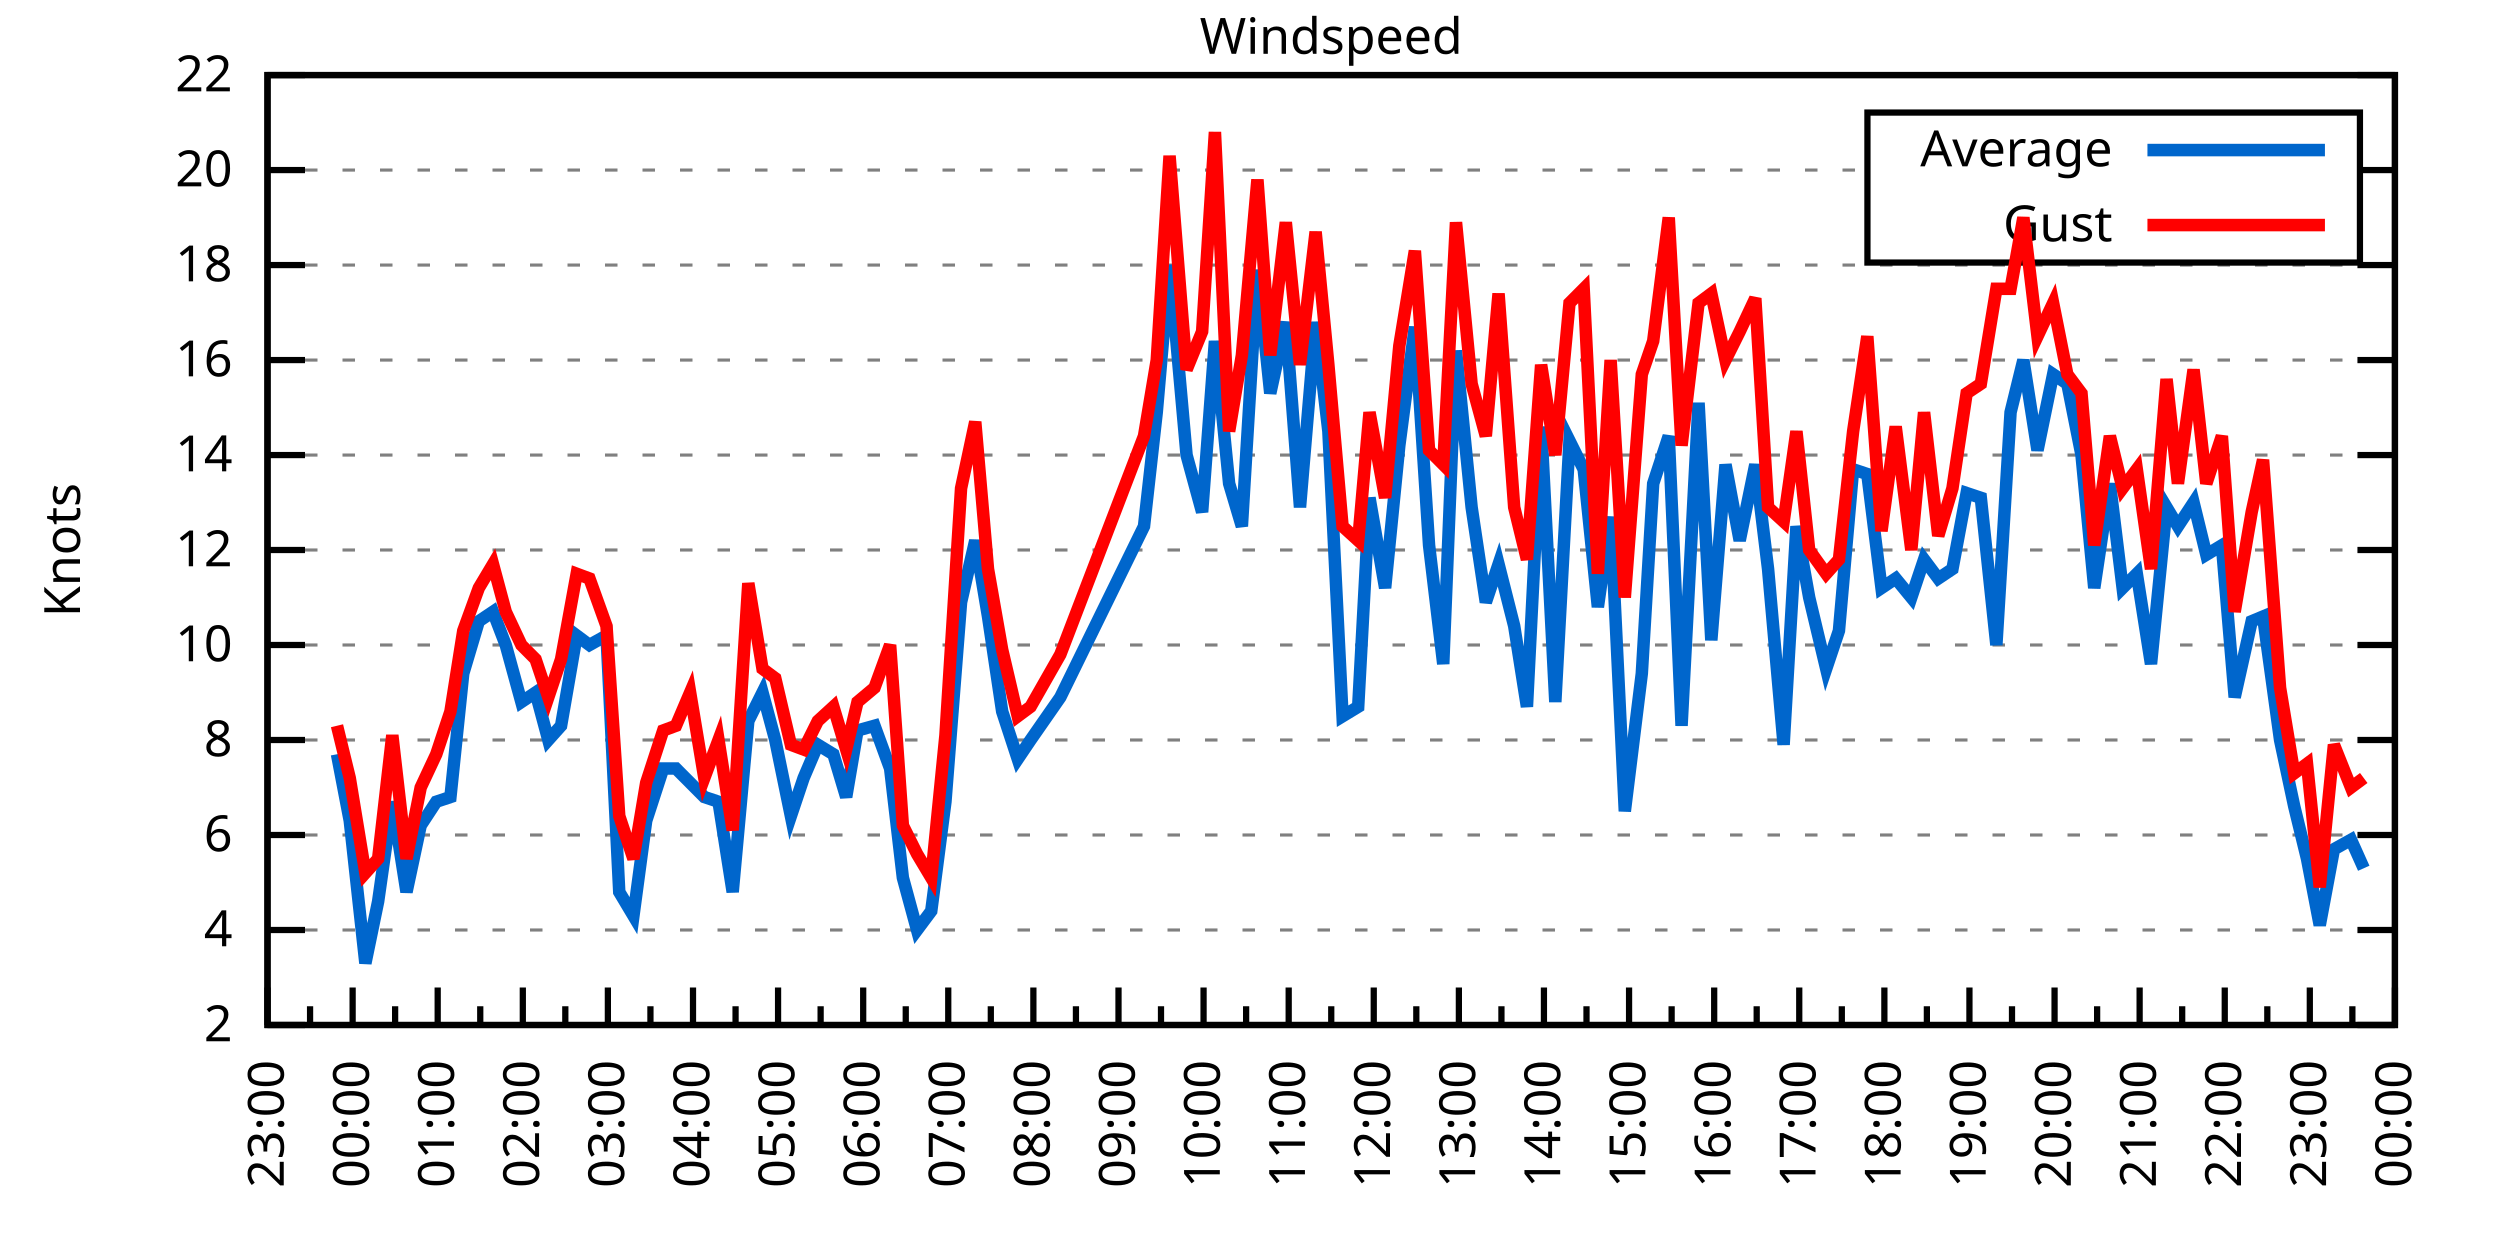
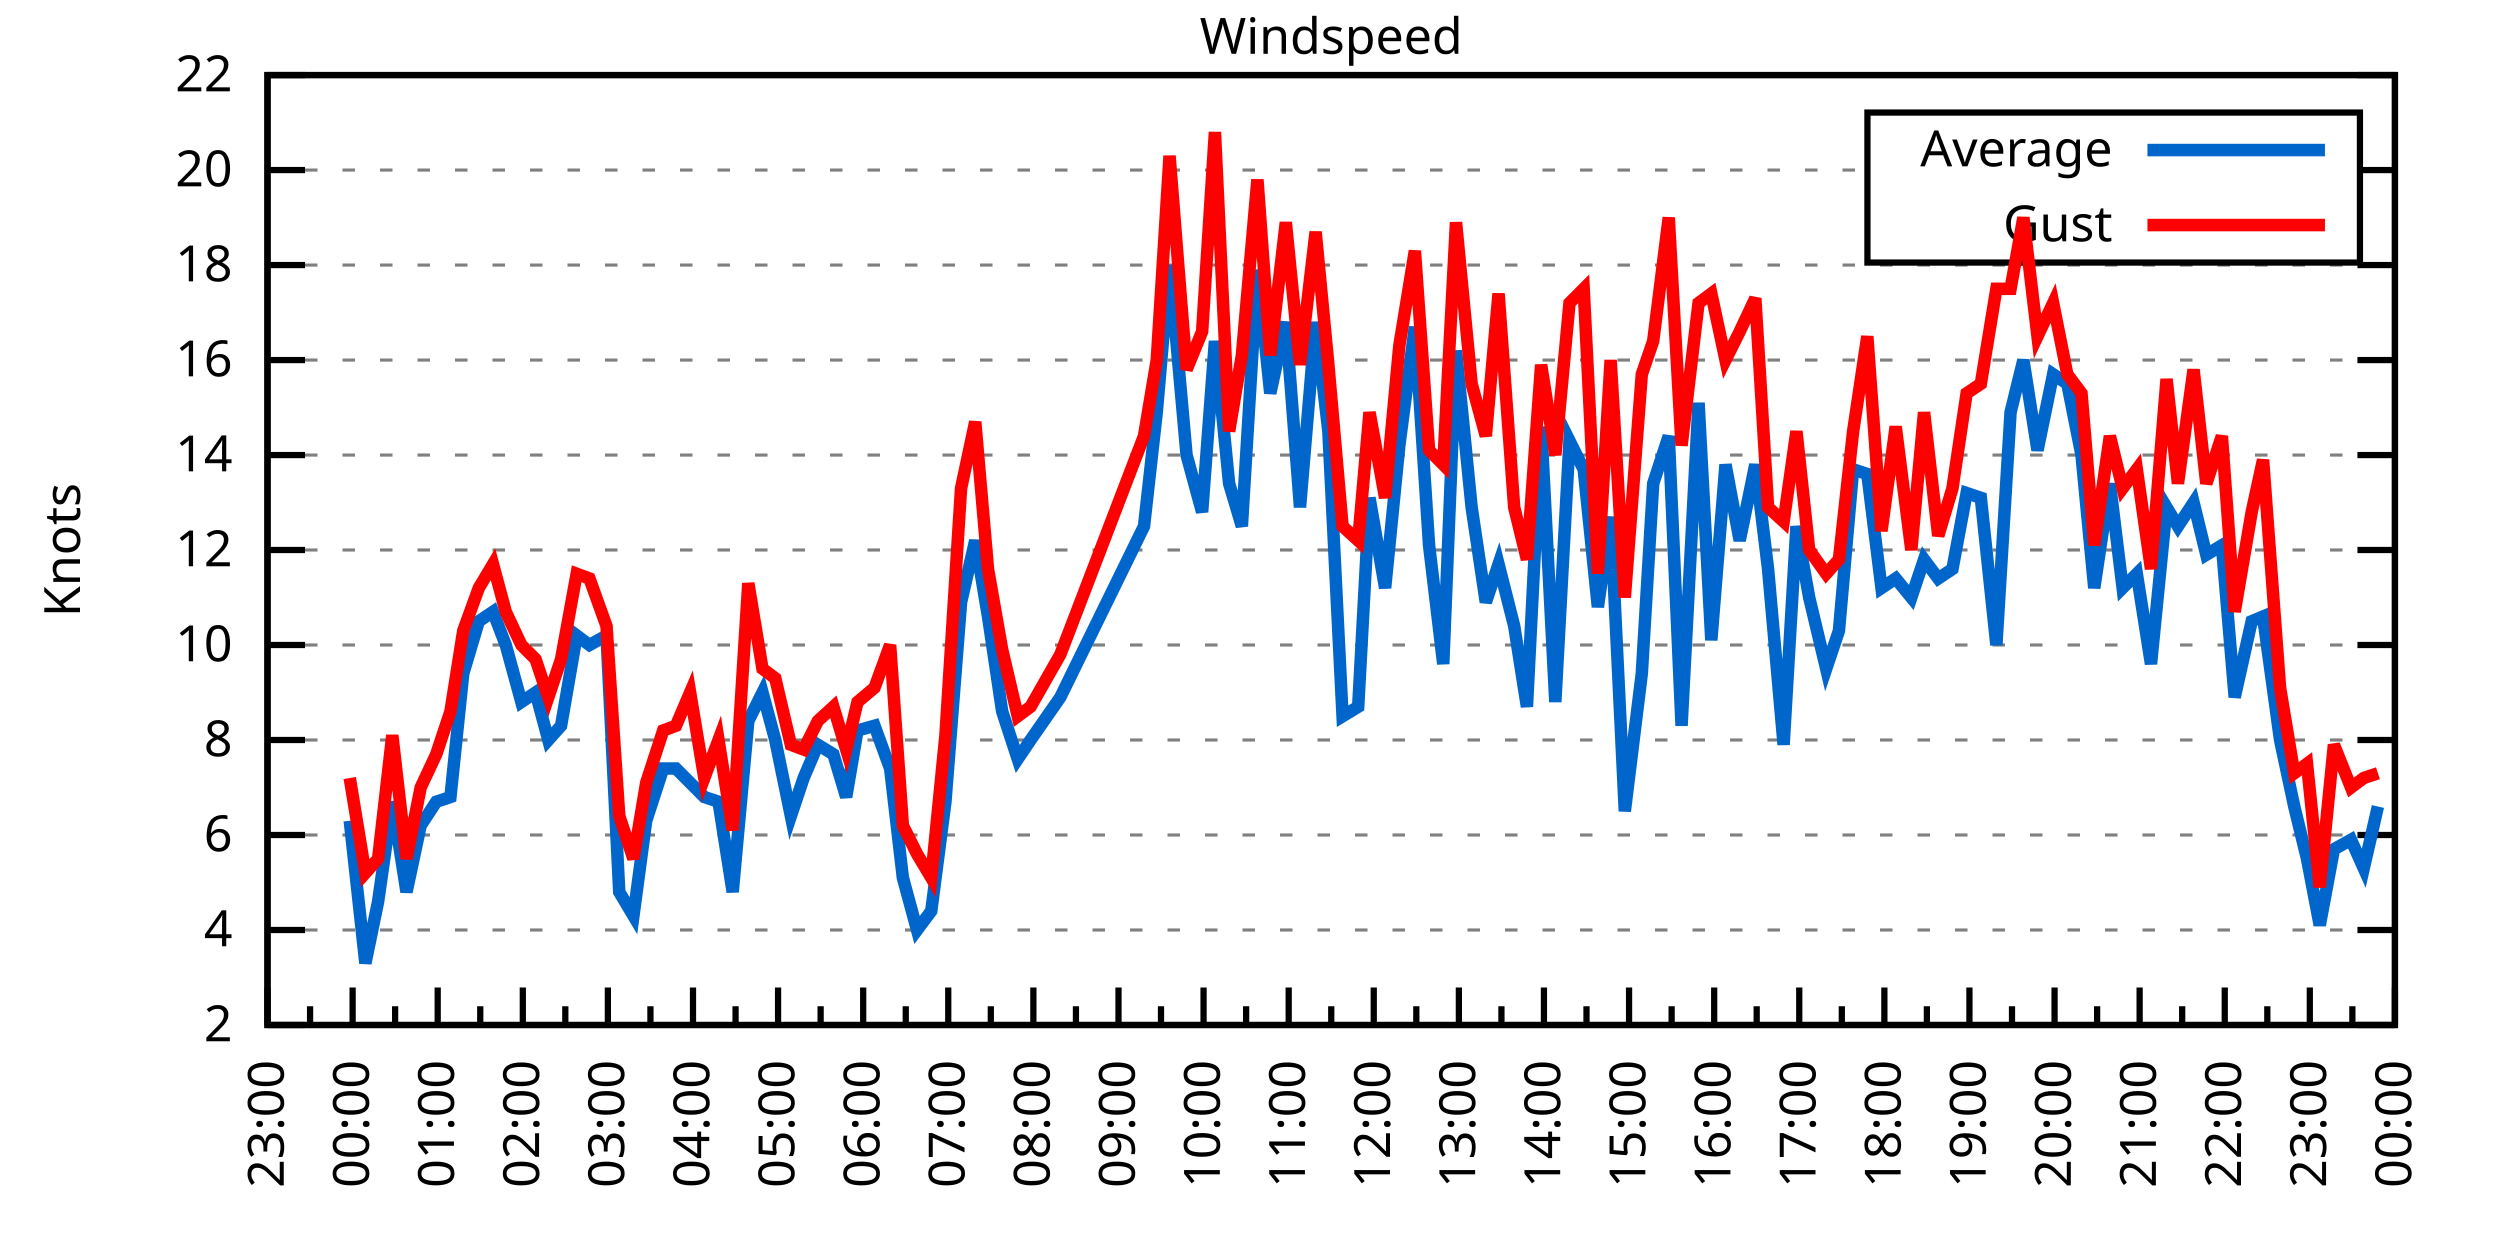
<svg xmlns="http://www.w3.org/2000/svg" xmlns:xlink="http://www.w3.org/1999/xlink" width="400" height="200" viewBox="0 0 400 200">
  <g id="gnuplot_canvas">
    <rect x="0" y="0" width="400" height="200" fill="none" />
    <defs>
      <circle id="gpDot" r="0.5" stroke-width="0.5" stroke="currentColor" />
      <path id="gpPt0" stroke-width="0.333" stroke="currentColor" d="M-1,0 h2 M0,-1 v2" />
      <path id="gpPt1" stroke-width="0.333" stroke="currentColor" d="M-1,-1 L1,1 M1,-1 L-1,1" />
      <path id="gpPt2" stroke-width="0.333" stroke="currentColor" d="M-1,0 L1,0 M0,-1 L0,1 M-1,-1 L1,1 M-1,1 L1,-1" />
      <rect id="gpPt3" stroke-width="0.333" stroke="currentColor" x="-1" y="-1" width="2" height="2" />
      <rect id="gpPt4" stroke-width="0.333" stroke="currentColor" fill="currentColor" x="-1" y="-1" width="2" height="2" />
      <circle id="gpPt5" stroke-width="0.333" stroke="currentColor" cx="0" cy="0" r="1" />
      <use xlink:href="#gpPt5" id="gpPt6" fill="currentColor" stroke="none" />
      <path id="gpPt7" stroke-width="0.333" stroke="currentColor" d="M0,-1.33 L-1.33,0.67 L1.33,0.67 z" />
      <use xlink:href="#gpPt7" id="gpPt8" fill="currentColor" stroke="none" />
      <use xlink:href="#gpPt7" id="gpPt9" stroke="currentColor" transform="rotate(180)" />
      <use xlink:href="#gpPt9" id="gpPt10" fill="currentColor" stroke="none" />
      <use xlink:href="#gpPt3" id="gpPt11" stroke="currentColor" transform="rotate(45)" />
      <use xlink:href="#gpPt11" id="gpPt12" fill="currentColor" stroke="none" />
      <path id="gpPt13" stroke-width="0.333" stroke="currentColor" d="M0,1.330 L1.265,0.411 L0.782,-1.067 L-0.782,-1.076 L-1.265,0.411 z" />
      <use xlink:href="#gpPt13" id="gpPt14" fill="currentColor" stroke="none" />
      <filter id="textbox" filterUnits="objectBoundingBox" x="0" y="0" height="1" width="1">
        <feFlood flood-color="white" flood-opacity="1" result="bgnd" />
        <feComposite in="SourceGraphic" in2="bgnd" operator="atop" />
      </filter>
      <filter id="greybox" filterUnits="objectBoundingBox" x="0" y="0" height="1" width="1">
        <feFlood flood-color="lightgrey" flood-opacity="1" result="grey" />
        <feComposite in="SourceGraphic" in2="grey" operator="atop" />
      </filter>
    </defs>
    <g fill="none" color="white" stroke="currentColor" stroke-width="1.00" stroke-linecap="butt" stroke-linejoin="miter">
</g>
    <g fill="none" color="black" stroke="currentColor" stroke-width="1.00" stroke-linecap="butt" stroke-linejoin="miter">
      <g stroke="none" shape-rendering="crispEdges">
        <polygon fill="rgb(255, 255, 255)" points="42.80,164.00 383.18,164.00 383.18,12.02 42.80,12.02 " />
      </g>
    </g>
    <g fill="none" color="black" stroke="currentColor" stroke-width="1.00" stroke-linecap="butt" stroke-linejoin="miter">
</g>
    <g fill="none" color="black" stroke="black" stroke-width="0.50" stroke-linecap="butt" stroke-linejoin="miter">
</g>
    <g fill="none" color="gray" stroke="currentColor" stroke-width="0.50" stroke-linecap="butt" stroke-linejoin="miter">
      <path stroke="gray" stroke-dasharray="2,4" class="gridline" d="M42.80,164.00 L383.19,164.00  " />
    </g>
    <g fill="none" color="gray" stroke="gray" stroke-width="1.00" stroke-linecap="butt" stroke-linejoin="miter">
</g>
    <g fill="none" color="black" stroke="currentColor" stroke-width="1.00" stroke-linecap="butt" stroke-linejoin="miter">
      <path stroke="black" d="M42.80,164.00 L48.80,164.00 M383.19,164.00 L377.19,164.00  " />
      <g transform="translate(37.20,166.60)" stroke="none" fill="black" font-family="Sans" font-size="8.00" text-anchor="end">
        <text>
          <tspan font-family="Sans"> 2</tspan>
        </text>
      </g>
    </g>
    <g fill="none" color="black" stroke="currentColor" stroke-width="1.00" stroke-linecap="butt" stroke-linejoin="miter">
</g>
    <g fill="none" color="black" stroke="black" stroke-width="0.50" stroke-linecap="butt" stroke-linejoin="miter">
</g>
    <g fill="none" color="gray" stroke="currentColor" stroke-width="0.50" stroke-linecap="butt" stroke-linejoin="miter">
      <path stroke="gray" stroke-dasharray="2,4" class="gridline" d="M42.80,148.80 L383.19,148.80  " />
    </g>
    <g fill="none" color="gray" stroke="gray" stroke-width="1.00" stroke-linecap="butt" stroke-linejoin="miter">
</g>
    <g fill="none" color="black" stroke="currentColor" stroke-width="1.00" stroke-linecap="butt" stroke-linejoin="miter">
      <path stroke="black" d="M42.80,148.80 L48.80,148.80 M383.19,148.80 L377.19,148.80  " />
      <g transform="translate(37.20,151.40)" stroke="none" fill="black" font-family="Sans" font-size="8.00" text-anchor="end">
        <text>
          <tspan font-family="Sans"> 4</tspan>
        </text>
      </g>
    </g>
    <g fill="none" color="black" stroke="currentColor" stroke-width="1.00" stroke-linecap="butt" stroke-linejoin="miter">
</g>
    <g fill="none" color="black" stroke="black" stroke-width="0.50" stroke-linecap="butt" stroke-linejoin="miter">
</g>
    <g fill="none" color="gray" stroke="currentColor" stroke-width="0.50" stroke-linecap="butt" stroke-linejoin="miter">
      <path stroke="gray" stroke-dasharray="2,4" class="gridline" d="M42.80,133.60 L383.19,133.60  " />
    </g>
    <g fill="none" color="gray" stroke="gray" stroke-width="1.00" stroke-linecap="butt" stroke-linejoin="miter">
</g>
    <g fill="none" color="black" stroke="currentColor" stroke-width="1.00" stroke-linecap="butt" stroke-linejoin="miter">
      <path stroke="black" d="M42.80,133.60 L48.80,133.60 M383.19,133.60 L377.19,133.60  " />
      <g transform="translate(37.20,136.20)" stroke="none" fill="black" font-family="Sans" font-size="8.00" text-anchor="end">
        <text>
          <tspan font-family="Sans"> 6</tspan>
        </text>
      </g>
    </g>
    <g fill="none" color="black" stroke="currentColor" stroke-width="1.00" stroke-linecap="butt" stroke-linejoin="miter">
</g>
    <g fill="none" color="black" stroke="black" stroke-width="0.50" stroke-linecap="butt" stroke-linejoin="miter">
</g>
    <g fill="none" color="gray" stroke="currentColor" stroke-width="0.50" stroke-linecap="butt" stroke-linejoin="miter">
      <path stroke="gray" stroke-dasharray="2,4" class="gridline" d="M42.80,118.40 L383.19,118.40  " />
    </g>
    <g fill="none" color="gray" stroke="gray" stroke-width="1.00" stroke-linecap="butt" stroke-linejoin="miter">
</g>
    <g fill="none" color="black" stroke="currentColor" stroke-width="1.00" stroke-linecap="butt" stroke-linejoin="miter">
      <path stroke="black" d="M42.80,118.40 L48.80,118.40 M383.19,118.40 L377.19,118.40  " />
      <g transform="translate(37.20,121.00)" stroke="none" fill="black" font-family="Sans" font-size="8.00" text-anchor="end">
        <text>
          <tspan font-family="Sans"> 8</tspan>
        </text>
      </g>
    </g>
    <g fill="none" color="black" stroke="currentColor" stroke-width="1.00" stroke-linecap="butt" stroke-linejoin="miter">
</g>
    <g fill="none" color="black" stroke="black" stroke-width="0.50" stroke-linecap="butt" stroke-linejoin="miter">
</g>
    <g fill="none" color="gray" stroke="currentColor" stroke-width="0.50" stroke-linecap="butt" stroke-linejoin="miter">
      <path stroke="gray" stroke-dasharray="2,4" class="gridline" d="M42.80,103.20 L383.19,103.20  " />
    </g>
    <g fill="none" color="gray" stroke="gray" stroke-width="1.00" stroke-linecap="butt" stroke-linejoin="miter">
</g>
    <g fill="none" color="black" stroke="currentColor" stroke-width="1.00" stroke-linecap="butt" stroke-linejoin="miter">
      <path stroke="black" d="M42.80,103.20 L48.80,103.20 M383.19,103.20 L377.19,103.20  " />
      <g transform="translate(37.20,105.80)" stroke="none" fill="black" font-family="Sans" font-size="8.00" text-anchor="end">
        <text>
          <tspan font-family="Sans"> 10</tspan>
        </text>
      </g>
    </g>
    <g fill="none" color="black" stroke="currentColor" stroke-width="1.00" stroke-linecap="butt" stroke-linejoin="miter">
</g>
    <g fill="none" color="black" stroke="black" stroke-width="0.50" stroke-linecap="butt" stroke-linejoin="miter">
</g>
    <g fill="none" color="gray" stroke="currentColor" stroke-width="0.50" stroke-linecap="butt" stroke-linejoin="miter">
      <path stroke="gray" stroke-dasharray="2,4" class="gridline" d="M42.80,88.00 L383.19,88.00  " />
    </g>
    <g fill="none" color="gray" stroke="gray" stroke-width="1.00" stroke-linecap="butt" stroke-linejoin="miter">
</g>
    <g fill="none" color="black" stroke="currentColor" stroke-width="1.00" stroke-linecap="butt" stroke-linejoin="miter">
      <path stroke="black" d="M42.80,88.00 L48.80,88.00 M383.19,88.00 L377.19,88.00  " />
      <g transform="translate(37.20,90.60)" stroke="none" fill="black" font-family="Sans" font-size="8.00" text-anchor="end">
        <text>
          <tspan font-family="Sans"> 12</tspan>
        </text>
      </g>
    </g>
    <g fill="none" color="black" stroke="currentColor" stroke-width="1.00" stroke-linecap="butt" stroke-linejoin="miter">
</g>
    <g fill="none" color="black" stroke="black" stroke-width="0.50" stroke-linecap="butt" stroke-linejoin="miter">
</g>
    <g fill="none" color="gray" stroke="currentColor" stroke-width="0.50" stroke-linecap="butt" stroke-linejoin="miter">
      <path stroke="gray" stroke-dasharray="2,4" class="gridline" d="M42.80,72.81 L383.19,72.81  " />
    </g>
    <g fill="none" color="gray" stroke="gray" stroke-width="1.00" stroke-linecap="butt" stroke-linejoin="miter">
</g>
    <g fill="none" color="black" stroke="currentColor" stroke-width="1.00" stroke-linecap="butt" stroke-linejoin="miter">
      <path stroke="black" d="M42.80,72.81 L48.80,72.81 M383.19,72.81 L377.19,72.81  " />
      <g transform="translate(37.20,75.41)" stroke="none" fill="black" font-family="Sans" font-size="8.00" text-anchor="end">
        <text>
          <tspan font-family="Sans"> 14</tspan>
        </text>
      </g>
    </g>
    <g fill="none" color="black" stroke="currentColor" stroke-width="1.00" stroke-linecap="butt" stroke-linejoin="miter">
</g>
    <g fill="none" color="black" stroke="black" stroke-width="0.50" stroke-linecap="butt" stroke-linejoin="miter">
</g>
    <g fill="none" color="gray" stroke="currentColor" stroke-width="0.50" stroke-linecap="butt" stroke-linejoin="miter">
      <path stroke="gray" stroke-dasharray="2,4" class="gridline" d="M42.80,57.61 L383.19,57.61  " />
    </g>
    <g fill="none" color="gray" stroke="gray" stroke-width="1.00" stroke-linecap="butt" stroke-linejoin="miter">
</g>
    <g fill="none" color="black" stroke="currentColor" stroke-width="1.00" stroke-linecap="butt" stroke-linejoin="miter">
      <path stroke="black" d="M42.80,57.61 L48.80,57.61 M383.19,57.61 L377.19,57.61  " />
      <g transform="translate(37.20,60.21)" stroke="none" fill="black" font-family="Sans" font-size="8.00" text-anchor="end">
        <text>
          <tspan font-family="Sans"> 16</tspan>
        </text>
      </g>
    </g>
    <g fill="none" color="black" stroke="currentColor" stroke-width="1.00" stroke-linecap="butt" stroke-linejoin="miter">
</g>
    <g fill="none" color="black" stroke="black" stroke-width="0.50" stroke-linecap="butt" stroke-linejoin="miter">
</g>
    <g fill="none" color="gray" stroke="currentColor" stroke-width="0.50" stroke-linecap="butt" stroke-linejoin="miter">
      <path stroke="gray" stroke-dasharray="2,4" class="gridline" d="M42.80,42.41 L383.19,42.41  " />
    </g>
    <g fill="none" color="gray" stroke="gray" stroke-width="1.00" stroke-linecap="butt" stroke-linejoin="miter">
</g>
    <g fill="none" color="black" stroke="currentColor" stroke-width="1.00" stroke-linecap="butt" stroke-linejoin="miter">
      <path stroke="black" d="M42.80,42.41 L48.80,42.41 M383.19,42.41 L377.19,42.41  " />
      <g transform="translate(37.20,45.01)" stroke="none" fill="black" font-family="Sans" font-size="8.00" text-anchor="end">
        <text>
          <tspan font-family="Sans"> 18</tspan>
        </text>
      </g>
    </g>
    <g fill="none" color="black" stroke="currentColor" stroke-width="1.00" stroke-linecap="butt" stroke-linejoin="miter">
</g>
    <g fill="none" color="black" stroke="black" stroke-width="0.50" stroke-linecap="butt" stroke-linejoin="miter">
</g>
    <g fill="none" color="gray" stroke="currentColor" stroke-width="0.50" stroke-linecap="butt" stroke-linejoin="miter">
      <path stroke="gray" stroke-dasharray="2,4" class="gridline" d="M42.80,27.21 L298.79,27.21 M377.59,27.21 L383.19,27.21  " />
    </g>
    <g fill="none" color="gray" stroke="gray" stroke-width="1.00" stroke-linecap="butt" stroke-linejoin="miter">
</g>
    <g fill="none" color="black" stroke="currentColor" stroke-width="1.00" stroke-linecap="butt" stroke-linejoin="miter">
      <path stroke="black" d="M42.80,27.21 L48.80,27.21 M383.19,27.21 L377.19,27.21  " />
      <g transform="translate(37.20,29.81)" stroke="none" fill="black" font-family="Sans" font-size="8.00" text-anchor="end">
        <text>
          <tspan font-family="Sans"> 20</tspan>
        </text>
      </g>
    </g>
    <g fill="none" color="black" stroke="currentColor" stroke-width="1.00" stroke-linecap="butt" stroke-linejoin="miter">
</g>
    <g fill="none" color="black" stroke="black" stroke-width="0.50" stroke-linecap="butt" stroke-linejoin="miter">
</g>
    <g fill="none" color="gray" stroke="currentColor" stroke-width="0.50" stroke-linecap="butt" stroke-linejoin="miter">
      <path stroke="gray" stroke-dasharray="2,4" class="gridline" d="M42.80,12.01 L383.19,12.01  " />
    </g>
    <g fill="none" color="gray" stroke="gray" stroke-width="1.00" stroke-linecap="butt" stroke-linejoin="miter">
</g>
    <g fill="none" color="black" stroke="currentColor" stroke-width="1.00" stroke-linecap="butt" stroke-linejoin="miter">
      <path stroke="black" d="M42.80,12.01 L48.80,12.01 M383.19,12.01 L377.19,12.01  " />
      <g transform="translate(37.20,14.61)" stroke="none" fill="black" font-family="Sans" font-size="8.00" text-anchor="end">
        <text>
          <tspan font-family="Sans"> 22</tspan>
        </text>
      </g>
    </g>
    <g fill="none" color="black" stroke="currentColor" stroke-width="1.00" stroke-linecap="butt" stroke-linejoin="miter">
      <path stroke="black" d="M42.80,164.00 L42.80,158.00  " />
      <g transform="translate(45.40,169.60) rotate(270)" stroke="none" fill="black" font-family="Sans" font-size="8.00" text-anchor="end">
        <text>
          <tspan font-family="Sans">23:00</tspan>
        </text>
      </g>
    </g>
    <g fill="none" color="black" stroke="currentColor" stroke-width="1.00" stroke-linecap="butt" stroke-linejoin="miter">
      <path stroke="black" d="M49.61,164.00 L49.61,161.00 M56.42,164.00 L56.42,158.00  " />
      <g transform="translate(59.02,169.60) rotate(270)" stroke="none" fill="black" font-family="Sans" font-size="8.00" text-anchor="end">
        <text>
          <tspan font-family="Sans">00:00</tspan>
        </text>
      </g>
    </g>
    <g fill="none" color="black" stroke="currentColor" stroke-width="1.00" stroke-linecap="butt" stroke-linejoin="miter">
      <path stroke="black" d="M63.22,164.00 L63.22,161.00 M70.03,164.00 L70.03,158.00  " />
      <g transform="translate(72.63,169.60) rotate(270)" stroke="none" fill="black" font-family="Sans" font-size="8.00" text-anchor="end">
        <text>
          <tspan font-family="Sans">01:00</tspan>
        </text>
      </g>
    </g>
    <g fill="none" color="black" stroke="currentColor" stroke-width="1.00" stroke-linecap="butt" stroke-linejoin="miter">
      <path stroke="black" d="M76.84,164.00 L76.84,161.00 M83.65,164.00 L83.65,158.00  " />
      <g transform="translate(86.25,169.60) rotate(270)" stroke="none" fill="black" font-family="Sans" font-size="8.00" text-anchor="end">
        <text>
          <tspan font-family="Sans">02:00</tspan>
        </text>
      </g>
    </g>
    <g fill="none" color="black" stroke="currentColor" stroke-width="1.00" stroke-linecap="butt" stroke-linejoin="miter">
      <path stroke="black" d="M90.45,164.00 L90.45,161.00 M97.26,164.00 L97.26,158.00  " />
      <g transform="translate(99.86,169.60) rotate(270)" stroke="none" fill="black" font-family="Sans" font-size="8.00" text-anchor="end">
        <text>
          <tspan font-family="Sans">03:00</tspan>
        </text>
      </g>
    </g>
    <g fill="none" color="black" stroke="currentColor" stroke-width="1.00" stroke-linecap="butt" stroke-linejoin="miter">
      <path stroke="black" d="M104.07,164.00 L104.07,161.00 M110.88,164.00 L110.88,158.00  " />
      <g transform="translate(113.48,169.60) rotate(270)" stroke="none" fill="black" font-family="Sans" font-size="8.00" text-anchor="end">
        <text>
          <tspan font-family="Sans">04:00</tspan>
        </text>
      </g>
    </g>
    <g fill="none" color="black" stroke="currentColor" stroke-width="1.00" stroke-linecap="butt" stroke-linejoin="miter">
      <path stroke="black" d="M117.69,164.00 L117.69,161.00 M124.49,164.00 L124.49,158.00  " />
      <g transform="translate(127.09,169.60) rotate(270)" stroke="none" fill="black" font-family="Sans" font-size="8.00" text-anchor="end">
        <text>
          <tspan font-family="Sans">05:00</tspan>
        </text>
      </g>
    </g>
    <g fill="none" color="black" stroke="currentColor" stroke-width="1.00" stroke-linecap="butt" stroke-linejoin="miter">
      <path stroke="black" d="M131.30,164.00 L131.30,161.00 M138.11,164.00 L138.11,158.00  " />
      <g transform="translate(140.71,169.60) rotate(270)" stroke="none" fill="black" font-family="Sans" font-size="8.00" text-anchor="end">
        <text>
          <tspan font-family="Sans">06:00</tspan>
        </text>
      </g>
    </g>
    <g fill="none" color="black" stroke="currentColor" stroke-width="1.00" stroke-linecap="butt" stroke-linejoin="miter">
      <path stroke="black" d="M144.92,164.00 L144.92,161.00 M151.72,164.00 L151.72,158.00  " />
      <g transform="translate(154.32,169.60) rotate(270)" stroke="none" fill="black" font-family="Sans" font-size="8.00" text-anchor="end">
        <text>
          <tspan font-family="Sans">07:00</tspan>
        </text>
      </g>
    </g>
    <g fill="none" color="black" stroke="currentColor" stroke-width="1.00" stroke-linecap="butt" stroke-linejoin="miter">
      <path stroke="black" d="M158.53,164.00 L158.53,161.00 M165.34,164.00 L165.34,158.00  " />
      <g transform="translate(167.94,169.60) rotate(270)" stroke="none" fill="black" font-family="Sans" font-size="8.00" text-anchor="end">
        <text>
          <tspan font-family="Sans">08:00</tspan>
        </text>
      </g>
    </g>
    <g fill="none" color="black" stroke="currentColor" stroke-width="1.00" stroke-linecap="butt" stroke-linejoin="miter">
      <path stroke="black" d="M172.15,164.00 L172.15,161.00 M178.96,164.00 L178.96,158.00  " />
      <g transform="translate(181.56,169.60) rotate(270)" stroke="none" fill="black" font-family="Sans" font-size="8.00" text-anchor="end">
        <text>
          <tspan font-family="Sans">09:00</tspan>
        </text>
      </g>
    </g>
    <g fill="none" color="black" stroke="currentColor" stroke-width="1.00" stroke-linecap="butt" stroke-linejoin="miter">
      <path stroke="black" d="M185.76,164.00 L185.76,161.00 M192.57,164.00 L192.57,158.00  " />
      <g transform="translate(195.17,169.60) rotate(270)" stroke="none" fill="black" font-family="Sans" font-size="8.00" text-anchor="end">
        <text>
          <tspan font-family="Sans">10:00</tspan>
        </text>
      </g>
    </g>
    <g fill="none" color="black" stroke="currentColor" stroke-width="1.00" stroke-linecap="butt" stroke-linejoin="miter">
      <path stroke="black" d="M199.38,164.00 L199.38,161.00 M206.19,164.00 L206.19,158.00  " />
      <g transform="translate(208.79,169.60) rotate(270)" stroke="none" fill="black" font-family="Sans" font-size="8.00" text-anchor="end">
        <text>
          <tspan font-family="Sans">11:00</tspan>
        </text>
      </g>
    </g>
    <g fill="none" color="black" stroke="currentColor" stroke-width="1.00" stroke-linecap="butt" stroke-linejoin="miter">
      <path stroke="black" d="M213.00,164.00 L213.00,161.00 M219.80,164.00 L219.80,158.00  " />
      <g transform="translate(222.40,169.60) rotate(270)" stroke="none" fill="black" font-family="Sans" font-size="8.00" text-anchor="end">
        <text>
          <tspan font-family="Sans">12:00</tspan>
        </text>
      </g>
    </g>
    <g fill="none" color="black" stroke="currentColor" stroke-width="1.00" stroke-linecap="butt" stroke-linejoin="miter">
      <path stroke="black" d="M226.61,164.00 L226.61,161.00 M233.42,164.00 L233.42,158.00  " />
      <g transform="translate(236.02,169.60) rotate(270)" stroke="none" fill="black" font-family="Sans" font-size="8.00" text-anchor="end">
        <text>
          <tspan font-family="Sans">13:00</tspan>
        </text>
      </g>
    </g>
    <g fill="none" color="black" stroke="currentColor" stroke-width="1.00" stroke-linecap="butt" stroke-linejoin="miter">
      <path stroke="black" d="M240.23,164.00 L240.23,161.00 M247.03,164.00 L247.03,158.00  " />
      <g transform="translate(249.63,169.60) rotate(270)" stroke="none" fill="black" font-family="Sans" font-size="8.00" text-anchor="end">
        <text>
          <tspan font-family="Sans">14:00</tspan>
        </text>
      </g>
    </g>
    <g fill="none" color="black" stroke="currentColor" stroke-width="1.00" stroke-linecap="butt" stroke-linejoin="miter">
      <path stroke="black" d="M253.84,164.00 L253.84,161.00 M260.65,164.00 L260.65,158.00  " />
      <g transform="translate(263.25,169.60) rotate(270)" stroke="none" fill="black" font-family="Sans" font-size="8.00" text-anchor="end">
        <text>
          <tspan font-family="Sans">15:00</tspan>
        </text>
      </g>
    </g>
    <g fill="none" color="black" stroke="currentColor" stroke-width="1.00" stroke-linecap="butt" stroke-linejoin="miter">
      <path stroke="black" d="M267.46,164.00 L267.46,161.00 M274.27,164.00 L274.27,158.00  " />
      <g transform="translate(276.87,169.60) rotate(270)" stroke="none" fill="black" font-family="Sans" font-size="8.00" text-anchor="end">
        <text>
          <tspan font-family="Sans">16:00</tspan>
        </text>
      </g>
    </g>
    <g fill="none" color="black" stroke="currentColor" stroke-width="1.00" stroke-linecap="butt" stroke-linejoin="miter">
      <path stroke="black" d="M281.07,164.00 L281.07,161.00 M287.88,164.00 L287.88,158.00  " />
      <g transform="translate(290.48,169.60) rotate(270)" stroke="none" fill="black" font-family="Sans" font-size="8.00" text-anchor="end">
        <text>
          <tspan font-family="Sans">17:00</tspan>
        </text>
      </g>
    </g>
    <g fill="none" color="black" stroke="currentColor" stroke-width="1.00" stroke-linecap="butt" stroke-linejoin="miter">
      <path stroke="black" d="M294.69,164.00 L294.69,161.00 M301.50,164.00 L301.50,158.00  " />
      <g transform="translate(304.10,169.60) rotate(270)" stroke="none" fill="black" font-family="Sans" font-size="8.00" text-anchor="end">
        <text>
          <tspan font-family="Sans">18:00</tspan>
        </text>
      </g>
    </g>
    <g fill="none" color="black" stroke="currentColor" stroke-width="1.00" stroke-linecap="butt" stroke-linejoin="miter">
      <path stroke="black" d="M308.30,164.00 L308.30,161.00 M315.11,164.00 L315.11,158.00  " />
      <g transform="translate(317.71,169.60) rotate(270)" stroke="none" fill="black" font-family="Sans" font-size="8.00" text-anchor="end">
        <text>
          <tspan font-family="Sans">19:00</tspan>
        </text>
      </g>
    </g>
    <g fill="none" color="black" stroke="currentColor" stroke-width="1.00" stroke-linecap="butt" stroke-linejoin="miter">
      <path stroke="black" d="M321.92,164.00 L321.92,161.00 M328.73,164.00 L328.73,158.00  " />
      <g transform="translate(331.33,169.60) rotate(270)" stroke="none" fill="black" font-family="Sans" font-size="8.00" text-anchor="end">
        <text>
          <tspan font-family="Sans">20:00</tspan>
        </text>
      </g>
    </g>
    <g fill="none" color="black" stroke="currentColor" stroke-width="1.00" stroke-linecap="butt" stroke-linejoin="miter">
      <path stroke="black" d="M335.54,164.00 L335.54,161.00 M342.34,164.00 L342.34,158.00  " />
      <g transform="translate(344.94,169.60) rotate(270)" stroke="none" fill="black" font-family="Sans" font-size="8.00" text-anchor="end">
        <text>
          <tspan font-family="Sans">21:00</tspan>
        </text>
      </g>
    </g>
    <g fill="none" color="black" stroke="currentColor" stroke-width="1.00" stroke-linecap="butt" stroke-linejoin="miter">
      <path stroke="black" d="M349.15,164.00 L349.15,161.00 M355.96,164.00 L355.96,158.00  " />
      <g transform="translate(358.56,169.60) rotate(270)" stroke="none" fill="black" font-family="Sans" font-size="8.00" text-anchor="end">
        <text>
          <tspan font-family="Sans">22:00</tspan>
        </text>
      </g>
    </g>
    <g fill="none" color="black" stroke="currentColor" stroke-width="1.00" stroke-linecap="butt" stroke-linejoin="miter">
      <path stroke="black" d="M362.77,164.00 L362.77,161.00 M369.57,164.00 L369.57,158.00  " />
      <g transform="translate(372.17,169.60) rotate(270)" stroke="none" fill="black" font-family="Sans" font-size="8.00" text-anchor="end">
        <text>
          <tspan font-family="Sans">23:00</tspan>
        </text>
      </g>
    </g>
    <g fill="none" color="black" stroke="currentColor" stroke-width="1.00" stroke-linecap="butt" stroke-linejoin="miter">
      <path stroke="black" d="M376.38,164.00 L376.38,161.00 M383.19,164.00 L383.19,158.00  " />
      <g transform="translate(385.79,169.60) rotate(270)" stroke="none" fill="black" font-family="Sans" font-size="8.00" text-anchor="end">
        <text>
          <tspan font-family="Sans">00:00</tspan>
        </text>
      </g>
    </g>
    <g fill="none" color="black" stroke="currentColor" stroke-width="1.00" stroke-linecap="butt" stroke-linejoin="miter">
</g>
    <g fill="none" color="black" stroke="currentColor" stroke-width="1.00" stroke-linecap="butt" stroke-linejoin="miter">
      <path stroke="black" d="M42.80,12.01 L42.80,164.00 L383.19,164.00 L383.19,12.01 L42.80,12.01 Z  " />
    </g>
    <g fill="none" color="black" stroke="currentColor" stroke-width="1.00" stroke-linecap="butt" stroke-linejoin="miter">
      <g transform="translate(12.80,88.01) rotate(270)" stroke="none" fill="black" font-family="Sans" font-size="8.00" text-anchor="middle">
        <text>
          <tspan font-family="Sans">Knots</tspan>
        </text>
      </g>
    </g>
    <g fill="none" color="black" stroke="currentColor" stroke-width="1.00" stroke-linecap="butt" stroke-linejoin="miter">
</g>
    <g fill="none" color="black" stroke="currentColor" stroke-width="1.00" stroke-linecap="butt" stroke-linejoin="miter">
      <path stroke="black" d="M298.79,42.01 L298.79,18.01 L377.59,18.01 L377.59,42.01 L298.79,42.01 Z  " />
    </g>
    <g id="Windspeed_plot_1">
      <g fill="none" color="white" stroke="black" stroke-width="2.00" stroke-linecap="butt" stroke-linejoin="miter">
</g>
      <g fill="none" color="black" stroke="currentColor" stroke-width="2.00" stroke-linecap="butt" stroke-linejoin="miter">
        <g transform="translate(337.99,26.61)" stroke="none" fill="black" font-family="Sans" font-size="8.00" text-anchor="end">
          <text>
            <tspan font-family="Sans">Average</tspan>
          </text>
        </g>
      </g>
      <g fill="none" color="black" stroke="currentColor" stroke-width="2.00" stroke-linecap="butt" stroke-linejoin="miter">
-         <path stroke="rgb(  0, 102, 204)" d="M343.59,24.01 L371.99,24.01 M53.92,120.68 L55.96,131.32 L58.46,154.12 L60.50,144.24 L62.77,128.28 L65.04,142.72   L67.31,132.08 L69.80,128.28 L72.07,127.52 L74.12,107.76 L76.61,99.40 L78.88,97.88 L80.92,103.20 L83.42,112.32   L85.69,110.80 L87.73,118.40 L89.77,116.12 L92.27,101.68 L94.31,103.20 L97.04,101.68 L99.08,142.72 L101.35,146.52   L103.39,131.32 L106.11,122.96 L108.15,122.96 L110.42,125.24 L112.69,127.52 L114.96,128.28 L117.23,142.72 L119.73,115.36   L122.00,110.80 L124.04,118.40 L126.54,130.56 L128.58,124.48 L130.85,119.16 L133.34,120.68 L135.39,127.52 L137.20,116.88   L139.92,116.12 L142.42,122.96 L144.46,140.44 L146.73,148.80 L149.00,145.76 L151.27,128.28 L153.77,96.36 L156.04,86.49   L158.08,98.64 L160.35,113.84 L162.84,121.44 L164.89,118.40 L169.65,111.56 L183.04,84.21 L185.08,65.97 L187.13,42.41   L189.85,72.81 L192.34,81.93 L194.39,54.57 L196.66,77.37 L198.70,84.21 L201.19,43.17 L203.24,62.93 L205.73,51.53   L208.00,81.17 L210.50,51.53 L212.54,69.01 L214.81,114.60 L217.31,113.08 L219.12,79.65 L221.62,94.08 L223.89,71.29   L226.38,52.29 L228.65,87.25 L230.92,106.24 L232.96,56.09 L235.46,81.17 L237.73,96.36 L239.77,90.28 L242.27,100.16   L244.31,113.08 L246.58,68.25 L248.85,112.32 L251.12,70.53 L253.39,75.09 L255.66,97.12 L257.70,82.69 L259.97,129.80   L262.69,107.76 L264.51,77.37 L267.00,69.77 L269.05,116.12 L271.77,64.45 L273.81,102.44 L276.08,74.33 L278.35,86.49   L280.85,74.33 L282.89,91.04 L285.38,119.16 L287.43,84.21 L289.47,95.60 L292.19,107.00 L294.23,100.92 L296.50,75.09   L298.77,75.85 L301.04,94.08 L303.31,92.56 L305.81,95.60 L307.85,89.52 L310.12,92.56 L312.39,91.04 L314.66,78.89   L316.93,79.65 L319.42,103.20 L321.69,65.97 L323.74,57.61 L326.00,72.05 L328.50,59.89 L330.77,61.41 L333.04,72.81   L335.08,94.08 L337.58,77.37 L339.62,94.08 L341.89,91.80 L344.16,106.24 L346.65,81.17 L348.47,84.21 L350.97,80.41   L353.01,88.76 L355.50,87.25 L357.55,111.56 L360.27,99.40 L362.09,98.64 L364.81,118.40 L367.08,129.04 L369.12,137.40   L371.16,148.04 L373.43,135.88 L376.16,134.36 L378.20,138.92  " />
+         <path stroke="rgb(  0, 102, 204)" d="M343.59,24.01 L371.99,24.01 M55.96,131.32 L58.46,154.12 L60.50,144.24 L62.77,128.28 L65.04,142.72 L67.31,132.08   L69.80,128.28 L72.07,127.52 L74.12,107.76 L76.61,99.40 L78.88,97.88 L80.92,103.20 L83.42,112.32 L85.69,110.80   L87.73,118.40 L89.77,116.12 L92.27,101.68 L94.31,103.20 L97.04,101.68 L99.08,142.72 L101.35,146.52 L103.39,131.32   L106.11,122.96 L108.15,122.96 L110.42,125.24 L112.69,127.52 L114.96,128.28 L117.23,142.72 L119.73,115.36 L122.00,110.80   L124.04,118.40 L126.54,130.56 L128.58,124.48 L130.85,119.16 L133.34,120.68 L135.39,127.52 L137.20,116.88 L139.92,116.12   L142.42,122.96 L144.46,140.44 L146.73,148.80 L149.00,145.76 L151.27,128.28 L153.77,96.36 L156.04,86.49 L158.08,98.64   L160.35,113.84 L162.84,121.44 L164.89,118.40 L169.65,111.56 L183.04,84.21 L185.08,65.97 L187.13,42.41 L189.85,72.81   L192.34,81.93 L194.39,54.57 L196.66,77.37 L198.70,84.21 L201.19,43.17 L203.24,62.93 L205.73,51.53 L208.00,81.17   L210.50,51.53 L212.54,69.01 L214.81,114.60 L217.31,113.08 L219.12,79.65 L221.62,94.08 L223.89,71.29 L226.38,52.29   L228.65,87.25 L230.92,106.24 L232.96,56.09 L235.46,81.17 L237.73,96.36 L239.77,90.28 L242.27,100.16 L244.31,113.08   L246.58,68.25 L248.85,112.32 L251.12,70.53 L253.39,75.09 L255.66,97.12 L257.70,82.69 L259.97,129.80 L262.69,107.76   L264.51,77.37 L267.00,69.77 L269.05,116.12 L271.77,64.45 L273.81,102.44 L276.08,74.33 L278.35,86.49 L280.85,74.33   L282.89,91.04 L285.38,119.16 L287.43,84.21 L289.47,95.60 L292.19,107.00 L294.23,100.92 L296.50,75.09 L298.77,75.85   L301.04,94.08 L303.31,92.56 L305.81,95.60 L307.85,89.52 L310.12,92.56 L312.39,91.04 L314.66,78.89 L316.93,79.65   L319.42,103.20 L321.69,65.97 L323.74,57.61 L326.00,72.05 L328.50,59.89 L330.77,61.41 L333.04,72.81 L335.08,94.08   L337.58,77.37 L339.62,94.08 L341.89,91.80 L344.16,106.24 L346.65,81.17 L348.47,84.21 L350.97,80.41 L353.01,88.76   L355.50,87.25 L357.55,111.56 L360.27,99.40 L362.09,98.64 L364.81,118.40 L367.08,129.04 L369.12,137.40 L371.16,148.04   L373.43,135.88 L376.16,134.36 L378.20,138.92 L380.47,129.04  " />
      </g>
    </g>
    <g id="Windspeed_plot_2">
      <g fill="none" color="black" stroke="currentColor" stroke-width="2.00" stroke-linecap="butt" stroke-linejoin="miter">
        <g transform="translate(337.99,38.61)" stroke="none" fill="black" font-family="Sans" font-size="8.00" text-anchor="end">
          <text>
            <tspan font-family="Sans">Gust</tspan>
          </text>
        </g>
      </g>
      <g fill="none" color="black" stroke="currentColor" stroke-width="2.00" stroke-linecap="butt" stroke-linejoin="miter">
-         <path stroke="rgb(255,   0,   0)" d="M343.59,36.01 L371.99,36.01 M53.92,116.12 L55.96,124.48 L58.46,139.68 L60.50,137.40 L62.77,117.64 L65.04,137.40   L67.31,126.00 L69.80,120.68 L72.07,113.84 L74.12,100.92 L76.61,94.08 L78.88,90.28 L80.92,97.88 L83.42,103.20   L85.69,105.48 L87.73,111.56 L89.77,105.48 L92.27,91.80 L94.31,92.56 L97.04,100.16 L99.08,130.56 L101.35,137.40   L103.39,125.24 L106.11,116.88 L108.15,116.12 L110.42,110.80 L112.69,124.48 L114.96,118.40 L117.23,132.84 L119.73,93.32   L122.00,107.00 L124.04,108.52 L126.54,119.16 L128.58,119.92 L130.85,115.36 L133.34,113.08 L135.39,119.92 L137.20,112.32   L139.92,110.04 L142.42,103.20 L144.46,132.08 L146.73,136.64 L149.00,140.44 L151.27,117.64 L153.77,78.13 L156.04,67.49   L158.08,91.04 L160.35,103.96 L162.84,114.60 L164.89,113.08 L169.65,104.72 L183.04,69.77 L185.08,57.61 L187.13,24.93   L189.85,59.13 L192.34,53.05 L194.39,21.13 L196.66,69.01 L198.70,56.85 L201.19,28.73 L203.24,56.85 L205.73,35.57   L208.00,58.37 L210.50,37.09 L212.54,58.37 L214.81,84.21 L217.31,86.49 L219.12,65.97 L221.62,79.65 L223.89,55.33   L226.38,40.13 L228.65,72.05 L230.92,74.33 L232.96,35.57 L235.46,61.41 L237.73,69.77 L239.77,46.97 L242.27,81.17   L244.31,89.52 L246.58,58.37 L248.85,72.81 L251.12,48.49 L253.39,46.21 L255.66,91.80 L257.70,57.61 L259.97,95.60   L262.69,59.89 L264.51,54.57 L267.00,34.81 L269.05,71.29 L271.77,48.49 L273.81,46.97 L276.08,57.61 L278.35,53.05   L280.85,47.73 L282.89,81.17 L285.38,83.45 L287.43,69.01 L289.47,88.00 L292.19,91.80 L294.23,89.52 L296.50,69.01   L298.77,53.81 L301.04,84.97 L303.31,68.25 L305.81,88.00 L307.85,65.97 L310.12,85.73 L312.39,78.13 L314.66,62.93   L316.93,61.41 L319.42,46.21 L321.69,46.21 L323.74,34.81 L326.00,53.81 L328.50,48.49 L330.77,59.89 L333.04,62.93   L335.08,87.25 L337.58,69.77 L339.62,78.13 L341.89,75.09 L344.16,91.04 L346.65,60.65 L348.47,77.37 L350.97,59.13   L353.01,77.37 L355.50,69.77 L357.55,97.88 L360.27,81.93 L362.09,73.57 L364.81,110.04 L367.08,123.72 L369.12,122.20   L371.16,141.96 L373.43,119.16 L376.16,126.00 L378.20,124.48  " />
+         <path stroke="rgb(255,   0,   0)" d="M343.59,36.01 L371.99,36.01 M55.96,124.48 L58.46,139.68 L60.50,137.40 L62.77,117.64 L65.04,137.40 L67.31,126.00   L69.80,120.68 L72.07,113.84 L74.12,100.92 L76.61,94.08 L78.88,90.28 L80.92,97.88 L83.42,103.20 L85.69,105.48   L87.73,111.56 L89.77,105.48 L92.27,91.80 L94.31,92.56 L97.04,100.16 L99.08,130.56 L101.35,137.40 L103.39,125.24   L106.11,116.88 L108.15,116.12 L110.42,110.80 L112.69,124.48 L114.96,118.40 L117.23,132.84 L119.73,93.32 L122.00,107.00   L124.04,108.52 L126.54,119.16 L128.58,119.92 L130.85,115.36 L133.34,113.08 L135.39,119.92 L137.20,112.32 L139.92,110.04   L142.42,103.20 L144.46,132.08 L146.73,136.64 L149.00,140.44 L151.27,117.64 L153.77,78.13 L156.04,67.49 L158.08,91.04   L160.35,103.96 L162.84,114.60 L164.89,113.08 L169.65,104.72 L183.04,69.77 L185.08,57.61 L187.13,24.93 L189.85,59.13   L192.34,53.05 L194.39,21.13 L196.66,69.01 L198.70,56.85 L201.19,28.73 L203.24,56.85 L205.73,35.57 L208.00,58.37   L210.50,37.09 L212.54,58.37 L214.81,84.21 L217.31,86.49 L219.12,65.97 L221.62,79.65 L223.89,55.33 L226.38,40.13   L228.65,72.05 L230.92,74.33 L232.96,35.57 L235.46,61.41 L237.73,69.77 L239.77,46.97 L242.27,81.17 L244.31,89.52   L246.58,58.37 L248.85,72.81 L251.12,48.49 L253.39,46.21 L255.66,91.80 L257.70,57.61 L259.97,95.60 L262.69,59.89   L264.51,54.57 L267.00,34.81 L269.05,71.29 L271.77,48.49 L273.81,46.97 L276.08,57.61 L278.35,53.05 L280.85,47.73   L282.89,81.17 L285.38,83.45 L287.43,69.01 L289.47,88.00 L292.19,91.80 L294.23,89.52 L296.50,69.01 L298.77,53.81   L301.04,84.97 L303.31,68.25 L305.81,88.00 L307.85,65.97 L310.12,85.73 L312.39,78.13 L314.66,62.93 L316.93,61.41   L319.42,46.21 L321.69,46.21 L323.74,34.81 L326.00,53.81 L328.50,48.49 L330.77,59.89 L333.04,62.93 L335.08,87.25   L337.58,69.77 L339.62,78.13 L341.89,75.09 L344.16,91.04 L346.65,60.65 L348.47,77.37 L350.97,59.13 L353.01,77.37   L355.50,69.77 L357.55,97.88 L360.27,81.93 L362.09,73.57 L364.81,110.04 L367.08,123.72 L369.12,122.20 L371.16,141.96   L373.43,119.16 L376.16,126.00 L378.20,124.48 L380.47,123.72  " />
      </g>
    </g>
    <g fill="none" color="black" stroke="currentColor" stroke-width="2.00" stroke-linecap="butt" stroke-linejoin="miter">
</g>
    <g fill="none" color="black" stroke="black" stroke-width="1.00" stroke-linecap="butt" stroke-linejoin="miter">
</g>
    <g fill="none" color="black" stroke="currentColor" stroke-width="1.00" stroke-linecap="butt" stroke-linejoin="miter">
      <path stroke="black" d="M42.80,12.01 L42.80,164.00 L383.19,164.00 L383.19,12.01 L42.80,12.01 Z  " />
    </g>
    <g fill="none" color="black" stroke="currentColor" stroke-width="1.00" stroke-linecap="butt" stroke-linejoin="miter">
      <g transform="translate(212.99,8.61)" stroke="none" fill="black" font-family="Sans" font-size="8.00" text-anchor="middle">
        <text>
          <tspan font-family="Sans">Windspeed</tspan>
        </text>
      </g>
    </g>
    <g fill="none" color="black" stroke="currentColor" stroke-width="1.00" stroke-linecap="butt" stroke-linejoin="miter">
</g>
  </g>
</svg>
